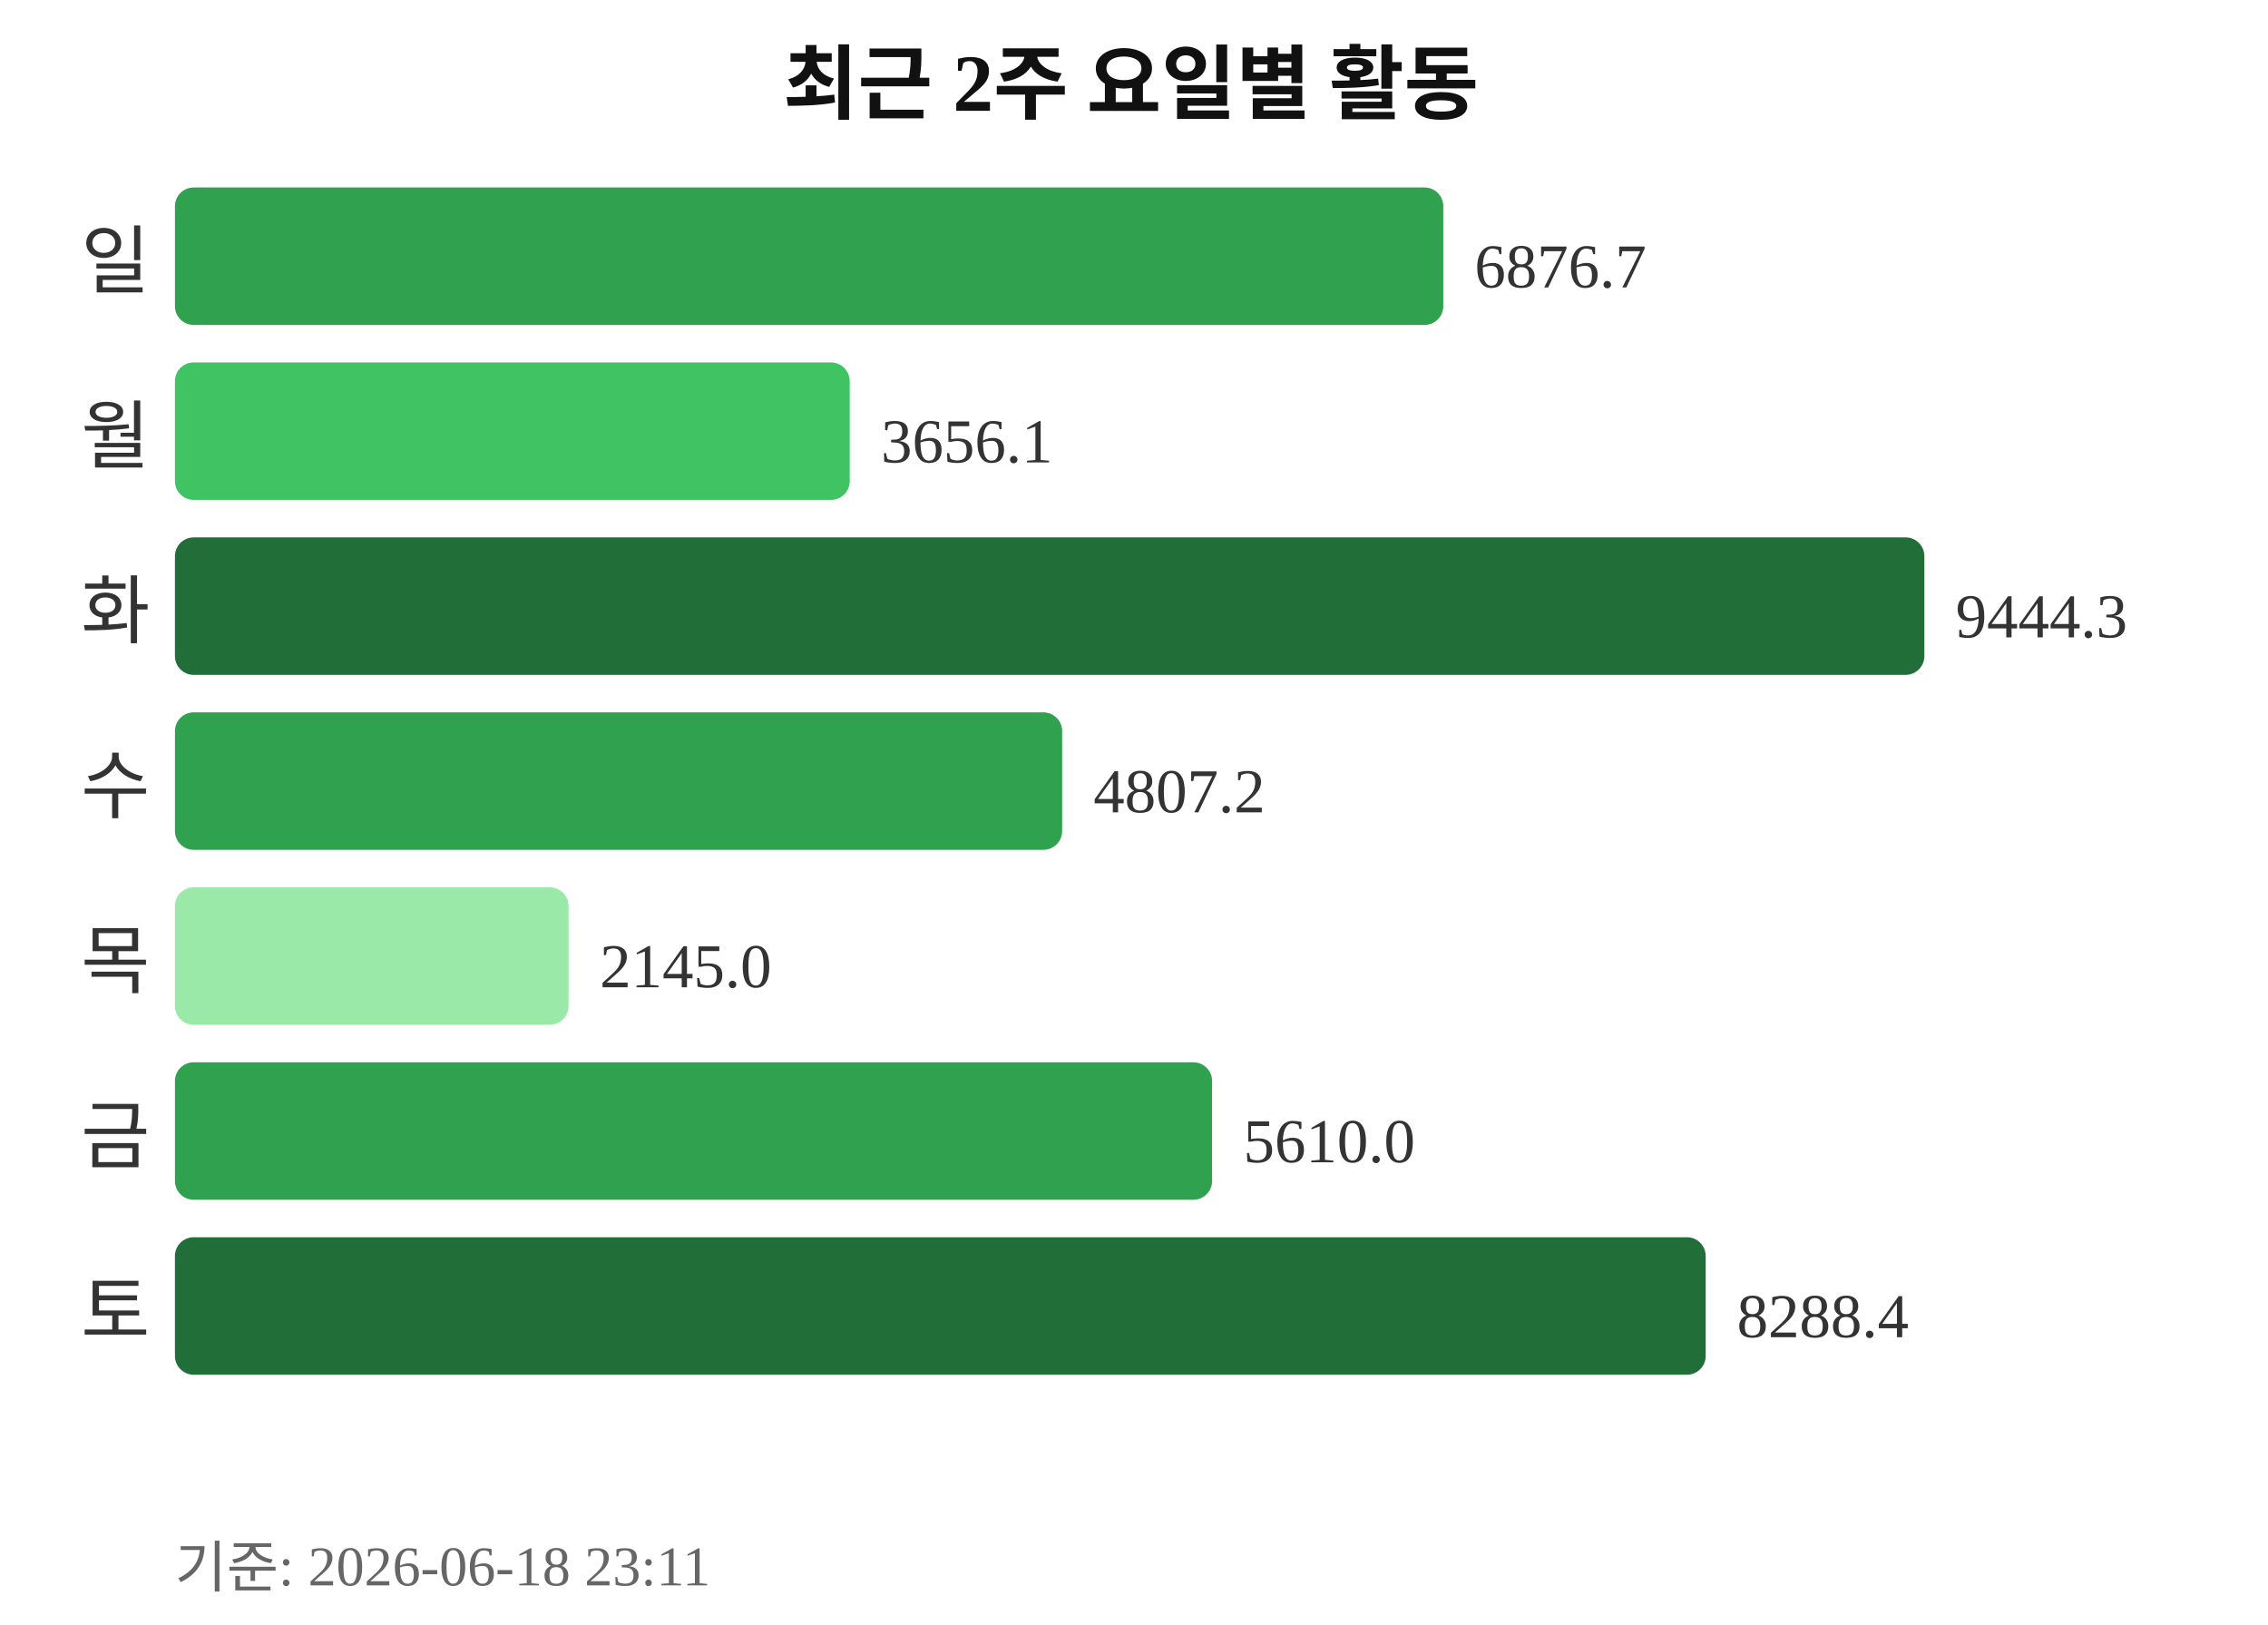
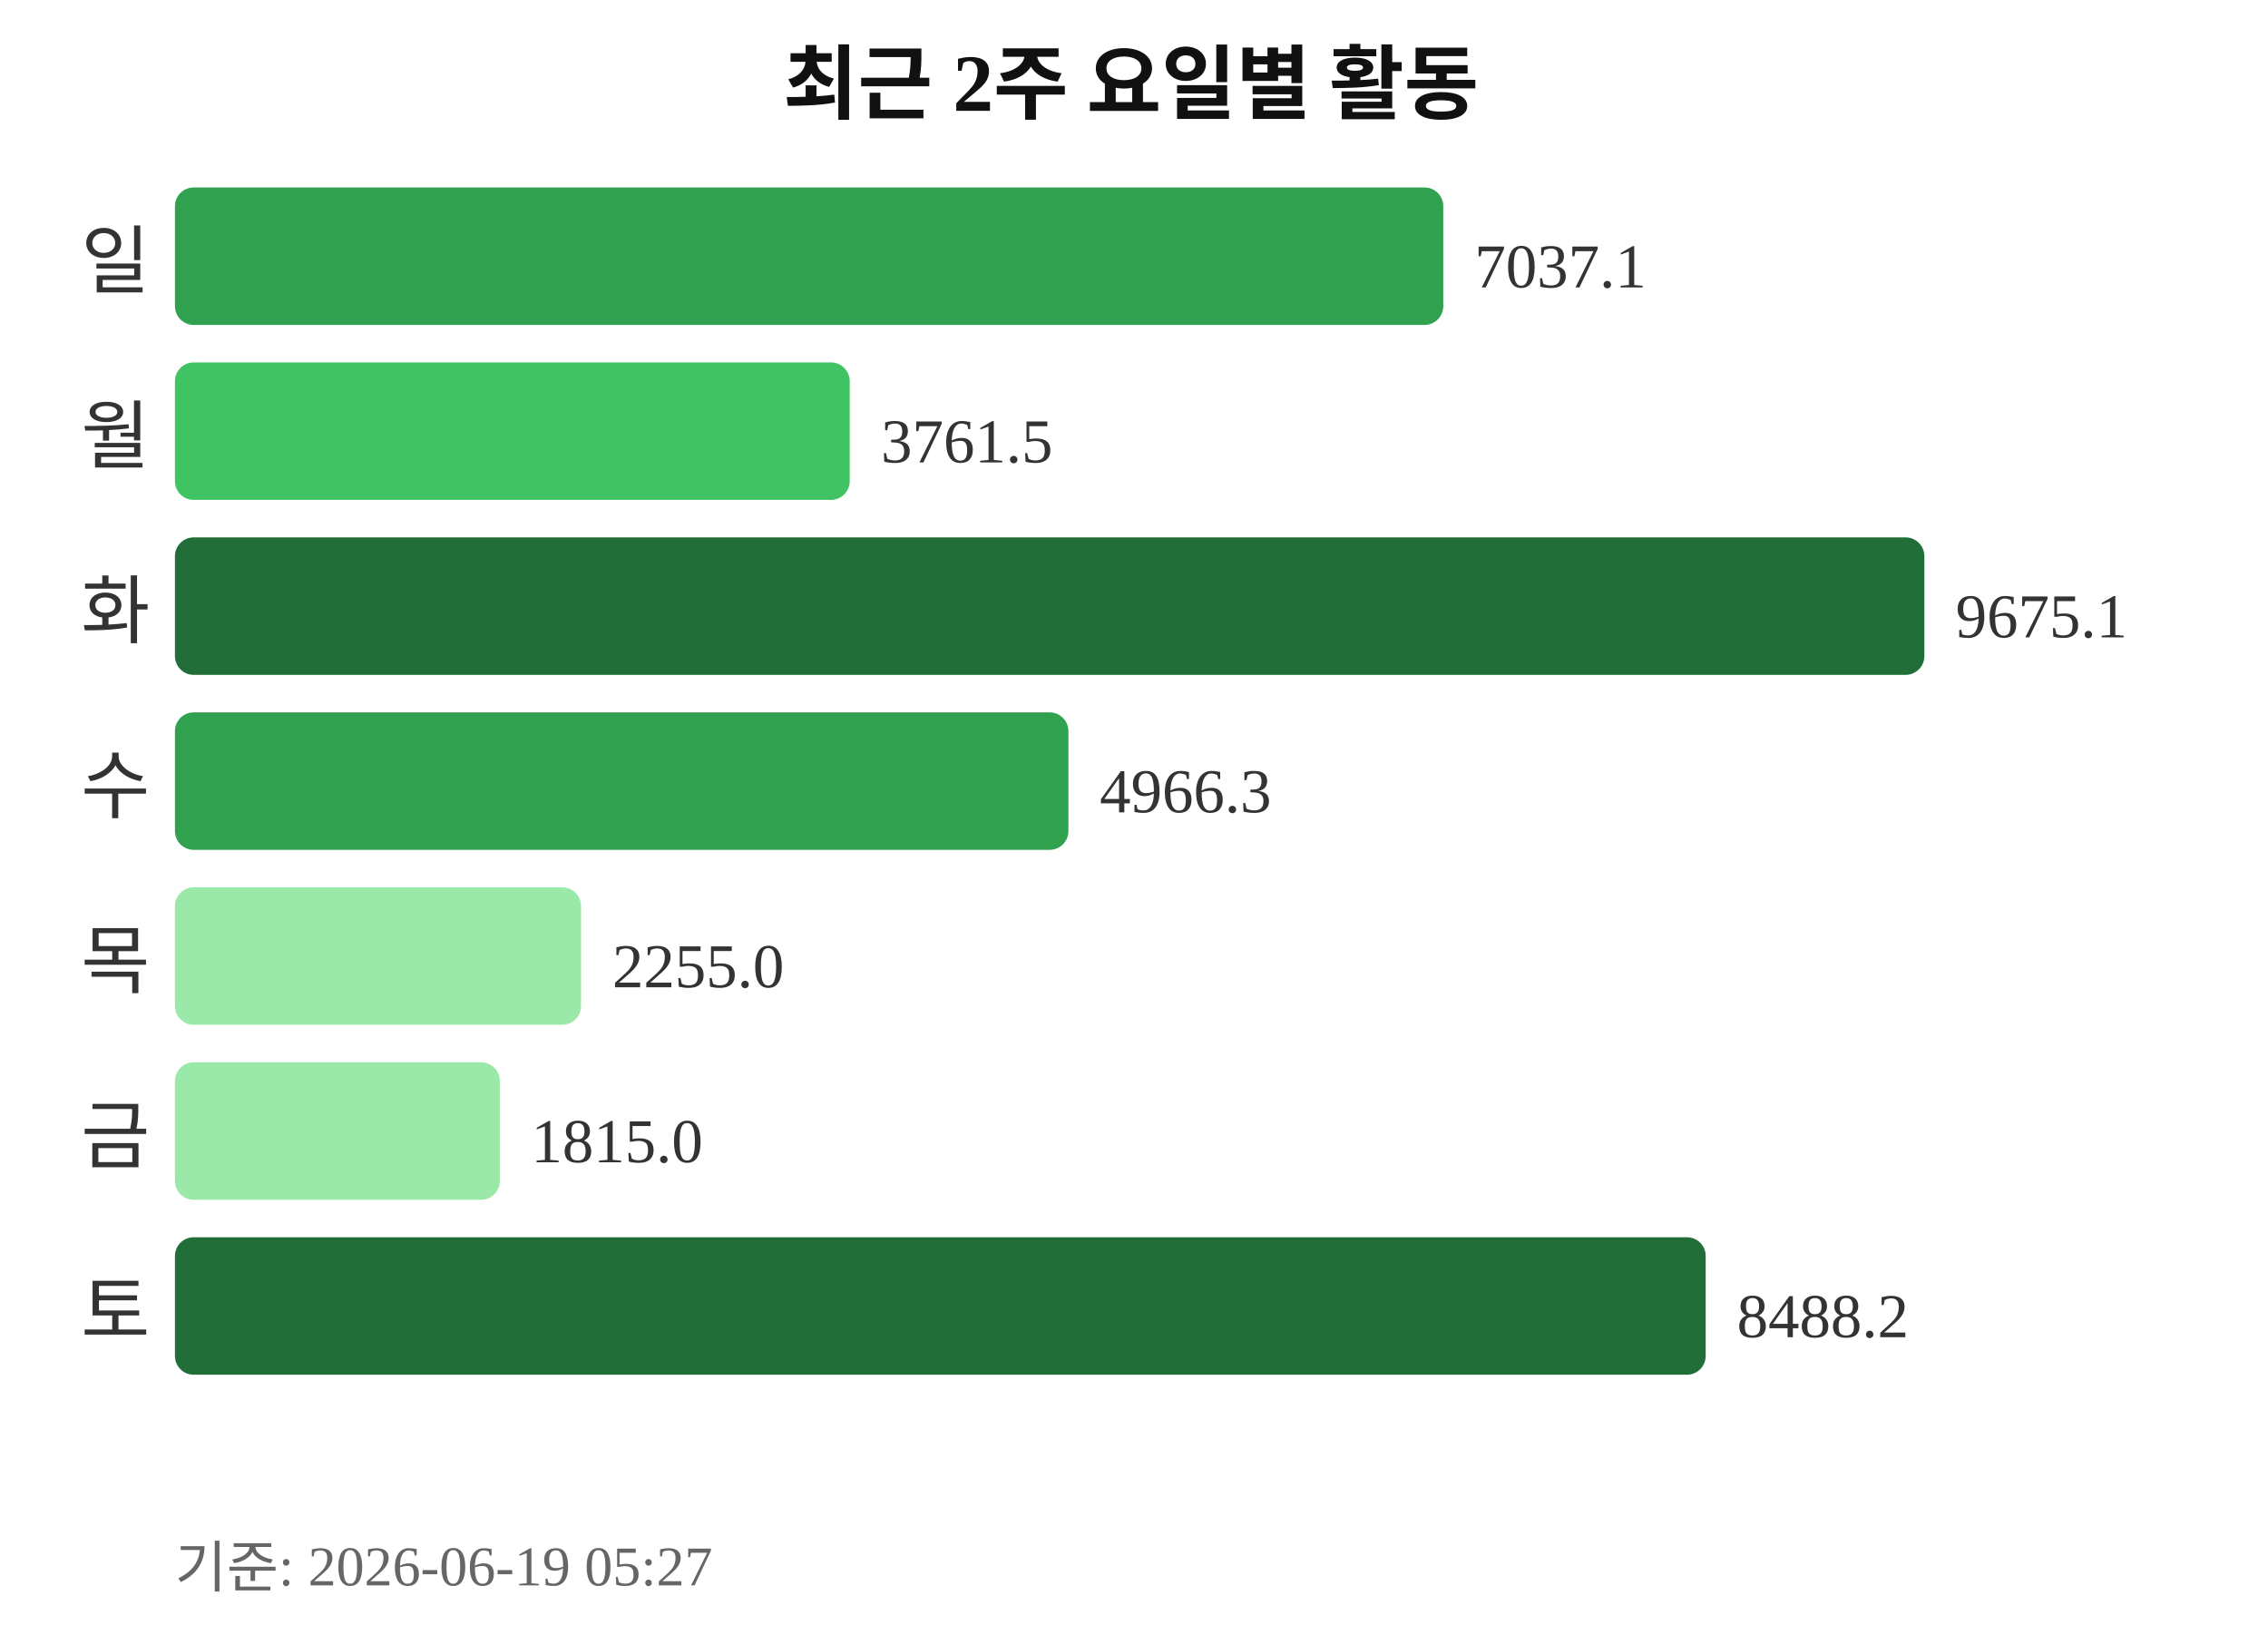
<svg xmlns="http://www.w3.org/2000/svg" width="363" height="260">
  <text x="181" y="18" text-anchor="middle" font-size="13" font-weight="bold" fill="#111111">최근 2주 요일별 활동</text>
  <text x="24" y="46" text-anchor="end" font-size="12" fill="#333333">일</text>
  <rect x="28" y="30" width="203" height="22" rx="3" fill="#30a14e" />
-   <text x="236" y="46" font-size="10" fill="#333333">6876.7</text>
+   <text x="236" y="46" font-size="10" fill="#333333">7037.1</text>
  <text x="24" y="74" text-anchor="end" font-size="12" fill="#333333">월</text>
  <rect x="28" y="58" width="108" height="22" rx="3" fill="#40c463" />
-   <text x="141" y="74" font-size="10" fill="#333333">3656.1</text>
+   <text x="141" y="74" font-size="10" fill="#333333">3761.5</text>
  <text x="24" y="102" text-anchor="end" font-size="12" fill="#333333">화</text>
  <rect x="28" y="86" width="280" height="22" rx="3" fill="#216e39" />
-   <text x="313" y="102" font-size="10" fill="#333333">9444.3</text>
+   <text x="313" y="102" font-size="10" fill="#333333">9675.1</text>
  <text x="24" y="130" text-anchor="end" font-size="12" fill="#333333">수</text>
-   <rect x="28" y="114" width="142" height="22" rx="3" fill="#30a14e" />
-   <text x="175" y="130" font-size="10" fill="#333333">4807.2</text>
+   <rect x="28" y="114" width="143" height="22" rx="3" fill="#30a14e" />
+   <text x="176" y="130" font-size="10" fill="#333333">4966.3</text>
  <text x="24" y="158" text-anchor="end" font-size="12" fill="#333333">목</text>
-   <rect x="28" y="142" width="63" height="22" rx="3" fill="#9be9a8" />
-   <text x="96" y="158" font-size="10" fill="#333333">2145.0</text>
+   <rect x="28" y="142" width="65" height="22" rx="3" fill="#9be9a8" />
+   <text x="98" y="158" font-size="10" fill="#333333">2255.0</text>
  <text x="24" y="186" text-anchor="end" font-size="12" fill="#333333">금</text>
-   <rect x="28" y="170" width="166" height="22" rx="3" fill="#30a14e" />
-   <text x="199" y="186" font-size="10" fill="#333333">5610.0</text>
+   <rect x="28" y="170" width="52" height="22" rx="3" fill="#9be9a8" />
+   <text x="85" y="186" font-size="10" fill="#333333">1815.0</text>
  <text x="24" y="214" text-anchor="end" font-size="12" fill="#333333">토</text>
  <rect x="28" y="198" width="245" height="22" rx="3" fill="#216e39" />
-   <text x="278" y="214" font-size="10" fill="#333333">8288.4</text>
-   <text x="28" y="254" font-size="9" fill="#666666">기준: 2026-06-18 23:11</text>
+   <text x="278" y="214" font-size="10" fill="#333333">8488.2</text>
+   <text x="28" y="254" font-size="9" fill="#666666">기준: 2026-06-19 05:27</text>
</svg>
